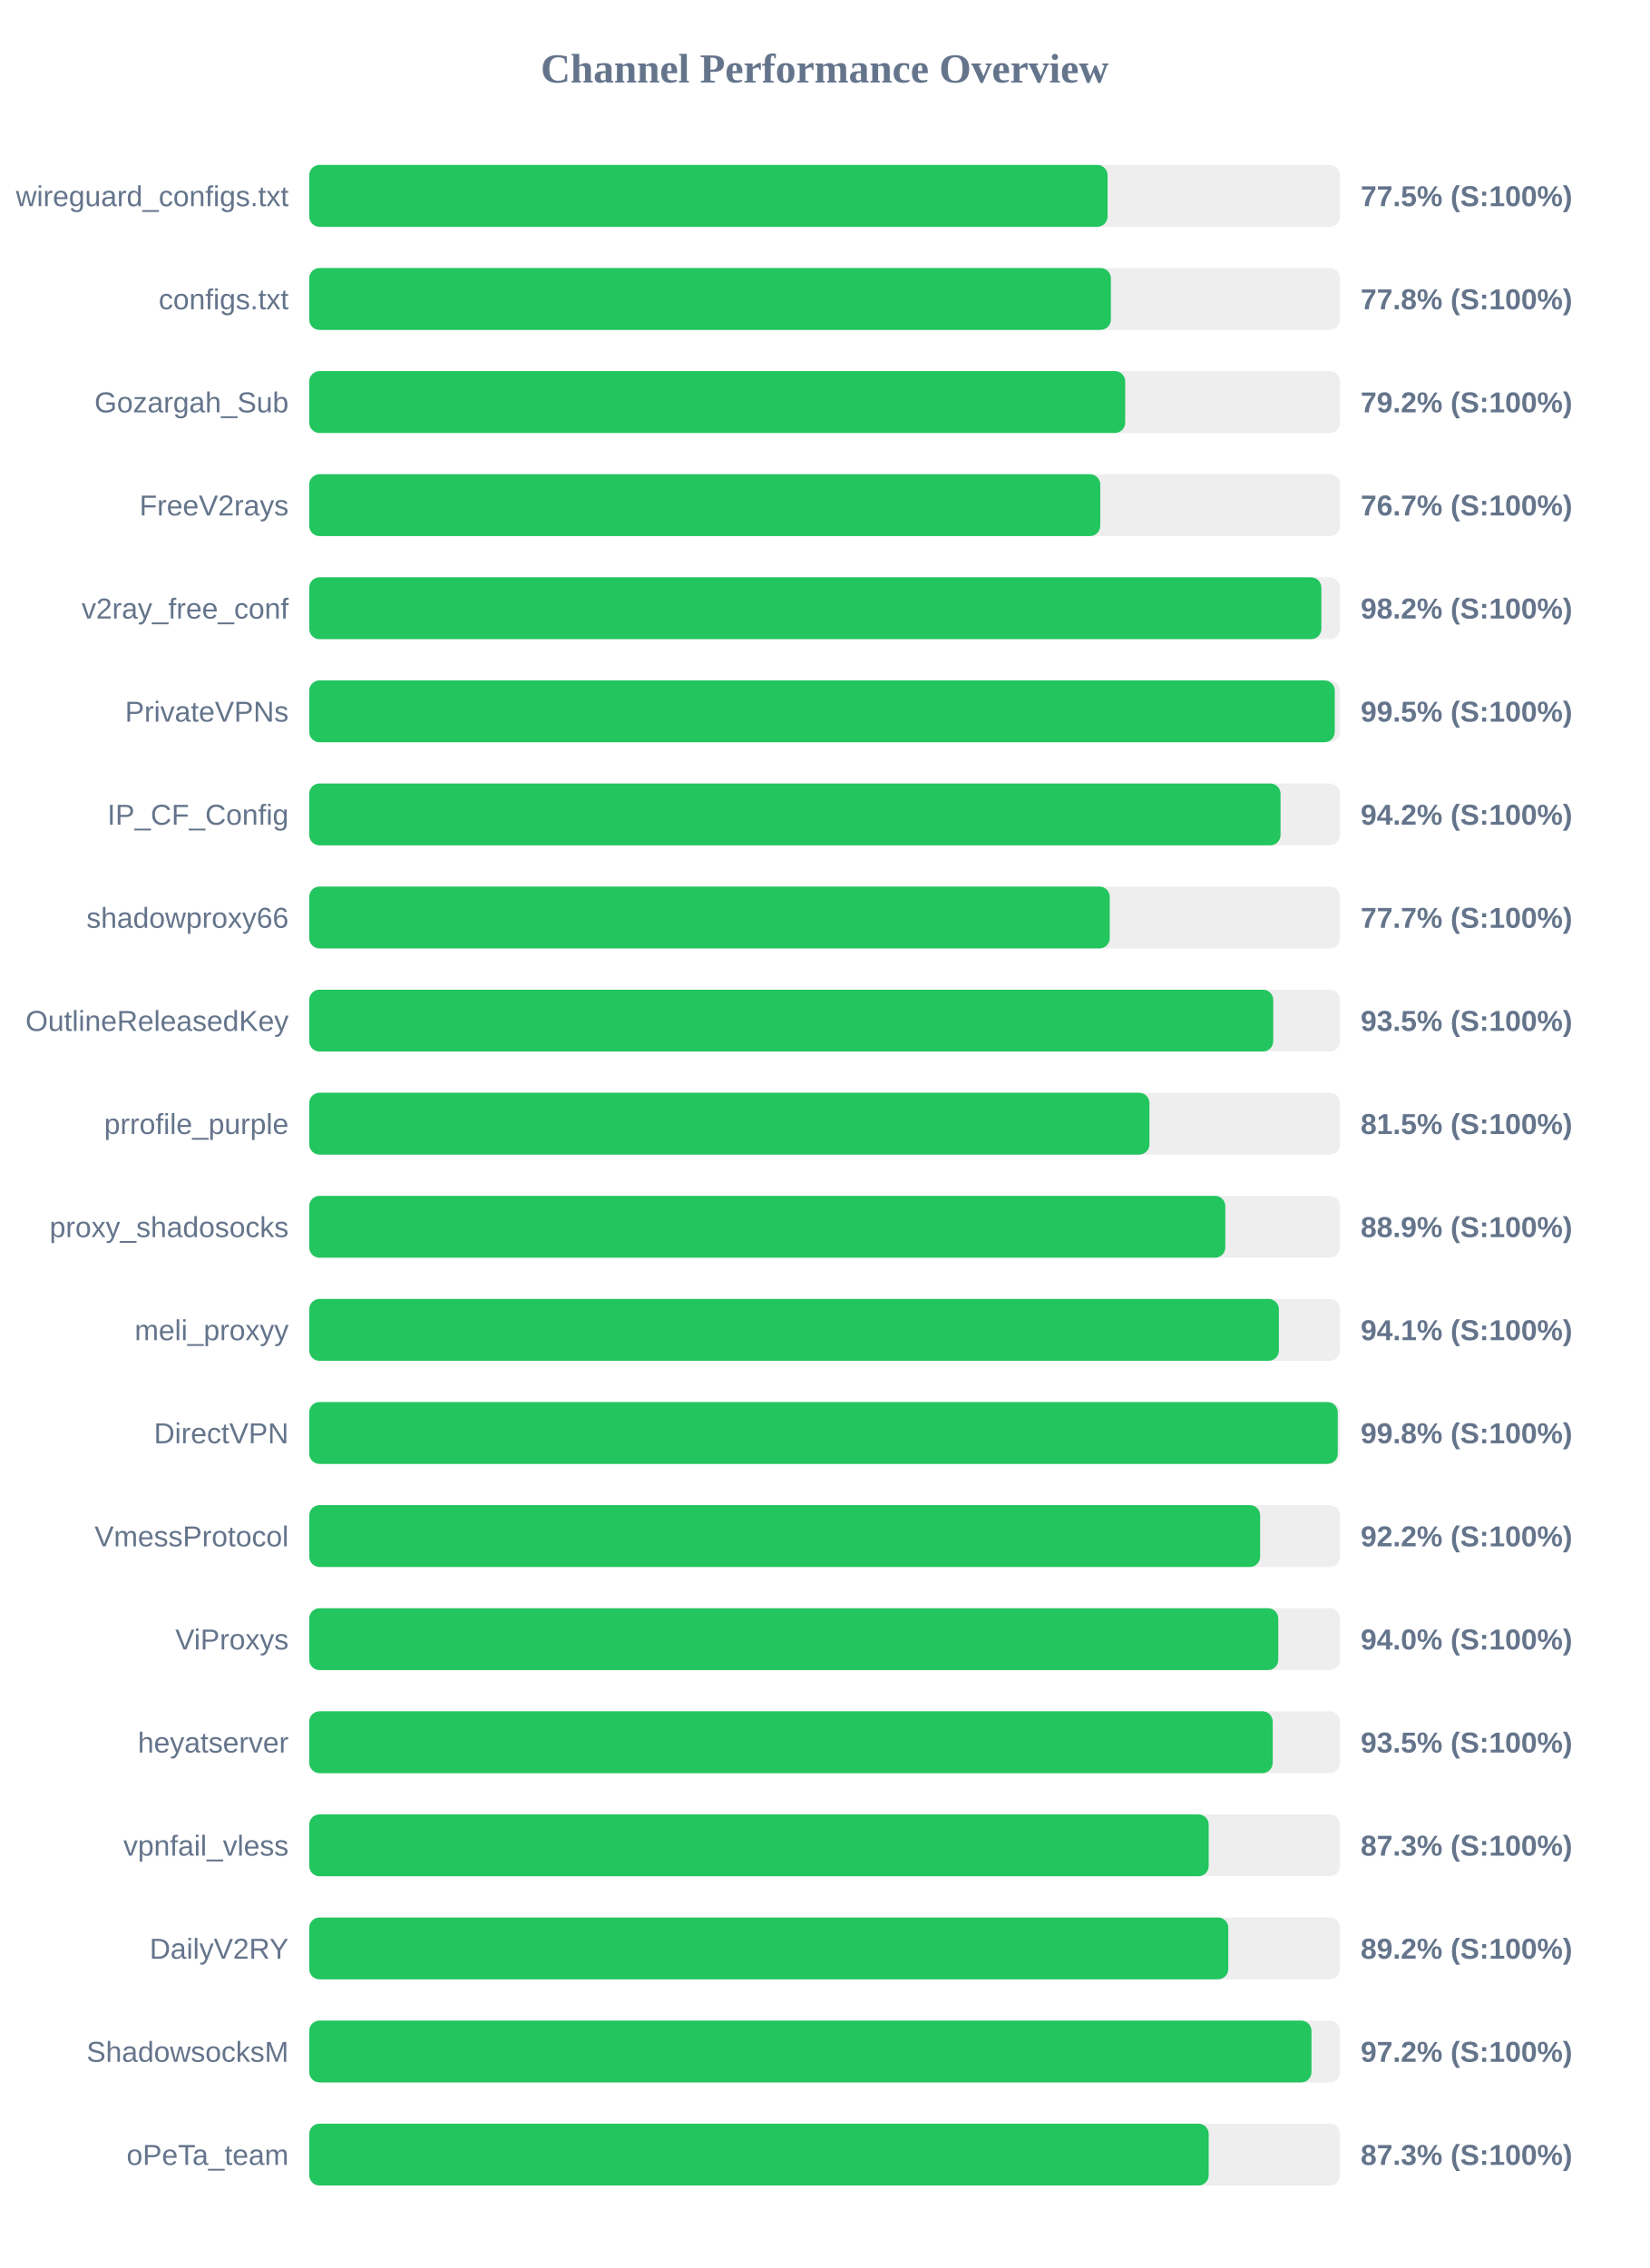
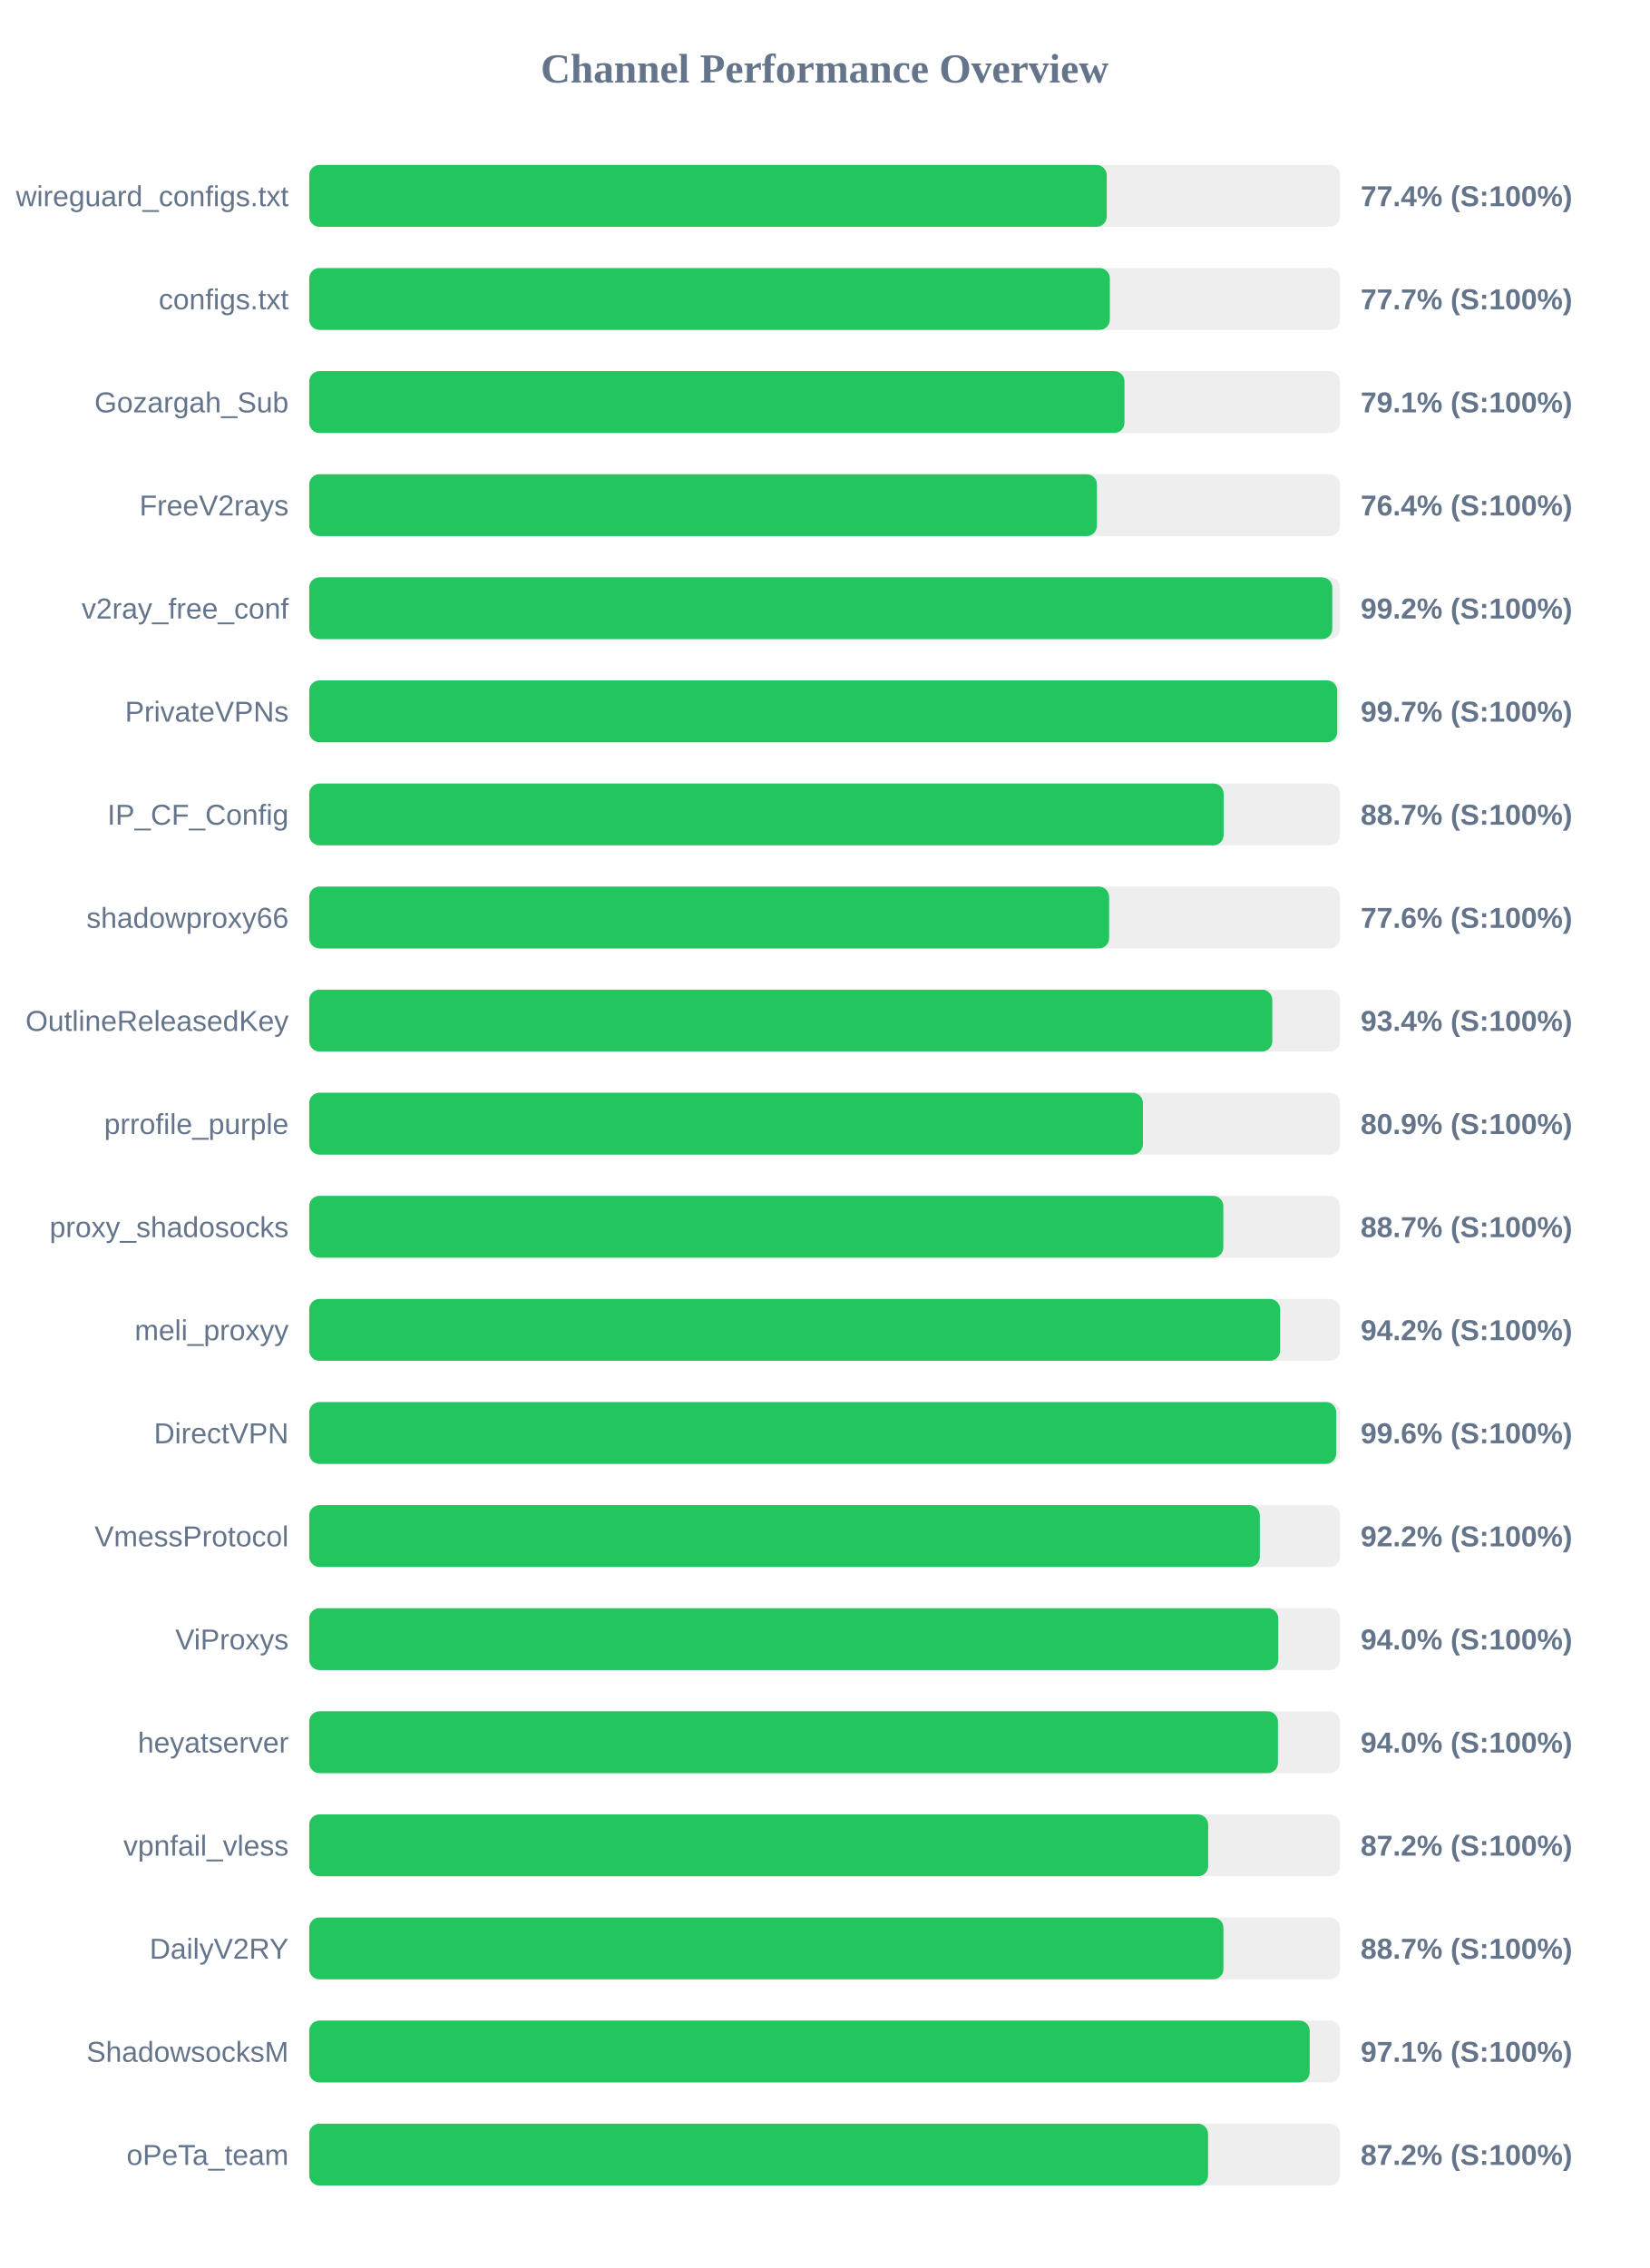
<svg xmlns="http://www.w3.org/2000/svg" width="800" height="1100" version="1.1">
  <style>
        .row { font: 14px Arial; fill: #64748b; }
        .score { font: bold 14px Arial; fill: #64748b; }
    </style>
  <text x="400" y="40" text-anchor="middle" font-size="20px" font-weight="bold" fill="#64748b">Channel Performance Overview</text>
  <rect x="150" y="80" width="500" height="30" fill="#eee" rx="5" />
-   <rect x="150" y="80" width="387.25" height="30" fill="#22c55e" rx="5" />
+   <rect x="150" y="80" width="386.85" height="30" fill="#22c55e" rx="5" />
  <text x="140" y="100" text-anchor="end" class="row">wireguard_configs.txt</text>
-   <text x="660" y="100" text-anchor="start" class="score">77.5% (S:100%)</text>
+   <text x="660" y="100" text-anchor="start" class="score">77.4% (S:100%)</text>
  <rect x="150" y="130" width="500" height="30" fill="#eee" rx="5" />
-   <rect x="150" y="130" width="388.85" height="30" fill="#22c55e" rx="5" />
+   <rect x="150" y="130" width="388.35" height="30" fill="#22c55e" rx="5" />
  <text x="140" y="150" text-anchor="end" class="row">configs.txt</text>
-   <text x="660" y="150" text-anchor="start" class="score">77.8% (S:100%)</text>
+   <text x="660" y="150" text-anchor="start" class="score">77.7% (S:100%)</text>
  <rect x="150" y="180" width="500" height="30" fill="#eee" rx="5" />
-   <rect x="150" y="180" width="395.8" height="30" fill="#22c55e" rx="5" />
+   <rect x="150" y="180" width="395.45" height="30" fill="#22c55e" rx="5" />
  <text x="140" y="200" text-anchor="end" class="row">Gozargah_Sub</text>
-   <text x="660" y="200" text-anchor="start" class="score">79.2% (S:100%)</text>
+   <text x="660" y="200" text-anchor="start" class="score">79.1% (S:100%)</text>
  <rect x="150" y="230" width="500" height="30" fill="#eee" rx="5" />
-   <rect x="150" y="230" width="383.7" height="30" fill="#22c55e" rx="5" />
+   <rect x="150" y="230" width="382.1" height="30" fill="#22c55e" rx="5" />
  <text x="140" y="250" text-anchor="end" class="row">FreeV2rays</text>
-   <text x="660" y="250" text-anchor="start" class="score">76.7% (S:100%)</text>
+   <text x="660" y="250" text-anchor="start" class="score">76.4% (S:100%)</text>
  <rect x="150" y="280" width="500" height="30" fill="#eee" rx="5" />
-   <rect x="150" y="280" width="490.95" height="30" fill="#22c55e" rx="5" />
+   <rect x="150" y="280" width="496.25" height="30" fill="#22c55e" rx="5" />
  <text x="140" y="300" text-anchor="end" class="row">v2ray_free_conf</text>
-   <text x="660" y="300" text-anchor="start" class="score">98.2% (S:100%)</text>
+   <text x="660" y="300" text-anchor="start" class="score">99.2% (S:100%)</text>
  <rect x="150" y="330" width="500" height="30" fill="#eee" rx="5" />
-   <rect x="150" y="330" width="497.45" height="30" fill="#22c55e" rx="5" />
+   <rect x="150" y="330" width="498.65" height="30" fill="#22c55e" rx="5" />
  <text x="140" y="350" text-anchor="end" class="row">PrivateVPNs</text>
-   <text x="660" y="350" text-anchor="start" class="score">99.5% (S:100%)</text>
+   <text x="660" y="350" text-anchor="start" class="score">99.7% (S:100%)</text>
  <rect x="150" y="380" width="500" height="30" fill="#eee" rx="5" />
-   <rect x="150" y="380" width="471.15" height="30" fill="#22c55e" rx="5" />
+   <rect x="150" y="380" width="443.55" height="30" fill="#22c55e" rx="5" />
  <text x="140" y="400" text-anchor="end" class="row">IP_CF_Config</text>
-   <text x="660" y="400" text-anchor="start" class="score">94.2% (S:100%)</text>
+   <text x="660" y="400" text-anchor="start" class="score">88.7% (S:100%)</text>
  <rect x="150" y="430" width="500" height="30" fill="#eee" rx="5" />
-   <rect x="150" y="430" width="388.3" height="30" fill="#22c55e" rx="5" />
+   <rect x="150" y="430" width="388.0" height="30" fill="#22c55e" rx="5" />
  <text x="140" y="450" text-anchor="end" class="row">shadowproxy66</text>
-   <text x="660" y="450" text-anchor="start" class="score">77.7% (S:100%)</text>
+   <text x="660" y="450" text-anchor="start" class="score">77.6% (S:100%)</text>
  <rect x="150" y="480" width="500" height="30" fill="#eee" rx="5" />
-   <rect x="150" y="480" width="467.6" height="30" fill="#22c55e" rx="5" />
+   <rect x="150" y="480" width="467.15" height="30" fill="#22c55e" rx="5" />
  <text x="140" y="500" text-anchor="end" class="row">OutlineReleasedKey</text>
-   <text x="660" y="500" text-anchor="start" class="score">93.5% (S:100%)</text>
+   <text x="660" y="500" text-anchor="start" class="score">93.4% (S:100%)</text>
  <rect x="150" y="530" width="500" height="30" fill="#eee" rx="5" />
-   <rect x="150" y="530" width="407.55" height="30" fill="#22c55e" rx="5" />
+   <rect x="150" y="530" width="404.4" height="30" fill="#22c55e" rx="5" />
  <text x="140" y="550" text-anchor="end" class="row">prrofile_purple</text>
-   <text x="660" y="550" text-anchor="start" class="score">81.5% (S:100%)</text>
+   <text x="660" y="550" text-anchor="start" class="score">80.9% (S:100%)</text>
  <rect x="150" y="580" width="500" height="30" fill="#eee" rx="5" />
-   <rect x="150" y="580" width="444.35" height="30" fill="#22c55e" rx="5" />
+   <rect x="150" y="580" width="443.4" height="30" fill="#22c55e" rx="5" />
  <text x="140" y="600" text-anchor="end" class="row">proxy_shadosocks</text>
-   <text x="660" y="600" text-anchor="start" class="score">88.9% (S:100%)</text>
+   <text x="660" y="600" text-anchor="start" class="score">88.7% (S:100%)</text>
  <rect x="150" y="630" width="500" height="30" fill="#eee" rx="5" />
-   <rect x="150" y="630" width="470.35" height="30" fill="#22c55e" rx="5" />
+   <rect x="150" y="630" width="470.95" height="30" fill="#22c55e" rx="5" />
  <text x="140" y="650" text-anchor="end" class="row">meli_proxyy</text>
-   <text x="660" y="650" text-anchor="start" class="score">94.1% (S:100%)</text>
+   <text x="660" y="650" text-anchor="start" class="score">94.2% (S:100%)</text>
  <rect x="150" y="680" width="500" height="30" fill="#eee" rx="5" />
-   <rect x="150" y="680" width="498.9" height="30" fill="#22c55e" rx="5" />
+   <rect x="150" y="680" width="498.15" height="30" fill="#22c55e" rx="5" />
  <text x="140" y="700" text-anchor="end" class="row">DirectVPN</text>
-   <text x="660" y="700" text-anchor="start" class="score">99.8% (S:100%)</text>
+   <text x="660" y="700" text-anchor="start" class="score">99.6% (S:100%)</text>
  <rect x="150" y="730" width="500" height="30" fill="#eee" rx="5" />
-   <rect x="150" y="730" width="461.25" height="30" fill="#22c55e" rx="5" />
+   <rect x="150" y="730" width="461.1" height="30" fill="#22c55e" rx="5" />
  <text x="140" y="750" text-anchor="end" class="row">VmessProtocol</text>
  <text x="660" y="750" text-anchor="start" class="score">92.2% (S:100%)</text>
  <rect x="150" y="780" width="500" height="30" fill="#eee" rx="5" />
  <rect x="150" y="780" width="470.05" height="30" fill="#22c55e" rx="5" />
  <text x="140" y="800" text-anchor="end" class="row">ViProxys</text>
  <text x="660" y="800" text-anchor="start" class="score">94.0% (S:100%)</text>
  <rect x="150" y="830" width="500" height="30" fill="#eee" rx="5" />
-   <rect x="150" y="830" width="467.35" height="30" fill="#22c55e" rx="5" />
+   <rect x="150" y="830" width="469.9" height="30" fill="#22c55e" rx="5" />
  <text x="140" y="850" text-anchor="end" class="row">heyatserver</text>
-   <text x="660" y="850" text-anchor="start" class="score">93.5% (S:100%)</text>
+   <text x="660" y="850" text-anchor="start" class="score">94.0% (S:100%)</text>
  <rect x="150" y="880" width="500" height="30" fill="#eee" rx="5" />
-   <rect x="150" y="880" width="436.3" height="30" fill="#22c55e" rx="5" />
+   <rect x="150" y="880" width="436.05" height="30" fill="#22c55e" rx="5" />
  <text x="140" y="900" text-anchor="end" class="row">vpnfail_vless</text>
-   <text x="660" y="900" text-anchor="start" class="score">87.3% (S:100%)</text>
+   <text x="660" y="900" text-anchor="start" class="score">87.2% (S:100%)</text>
  <rect x="150" y="930" width="500" height="30" fill="#eee" rx="5" />
-   <rect x="150" y="930" width="445.8" height="30" fill="#22c55e" rx="5" />
+   <rect x="150" y="930" width="443.45" height="30" fill="#22c55e" rx="5" />
  <text x="140" y="950" text-anchor="end" class="row">DailyV2RY</text>
-   <text x="660" y="950" text-anchor="start" class="score">89.2% (S:100%)</text>
+   <text x="660" y="950" text-anchor="start" class="score">88.7% (S:100%)</text>
  <rect x="150" y="980" width="500" height="30" fill="#eee" rx="5" />
-   <rect x="150" y="980" width="486.15" height="30" fill="#22c55e" rx="5" />
+   <rect x="150" y="980" width="485.3" height="30" fill="#22c55e" rx="5" />
  <text x="140" y="1000" text-anchor="end" class="row">ShadowsocksM</text>
-   <text x="660" y="1000" text-anchor="start" class="score">97.2% (S:100%)</text>
+   <text x="660" y="1000" text-anchor="start" class="score">97.1% (S:100%)</text>
  <rect x="150" y="1030" width="500" height="30" fill="#eee" rx="5" />
-   <rect x="150" y="1030" width="436.3" height="30" fill="#22c55e" rx="5" />
+   <rect x="150" y="1030" width="436.0" height="30" fill="#22c55e" rx="5" />
  <text x="140" y="1050" text-anchor="end" class="row">oPeTa_team</text>
-   <text x="660" y="1050" text-anchor="start" class="score">87.3% (S:100%)</text>
+   <text x="660" y="1050" text-anchor="start" class="score">87.2% (S:100%)</text>
</svg>
